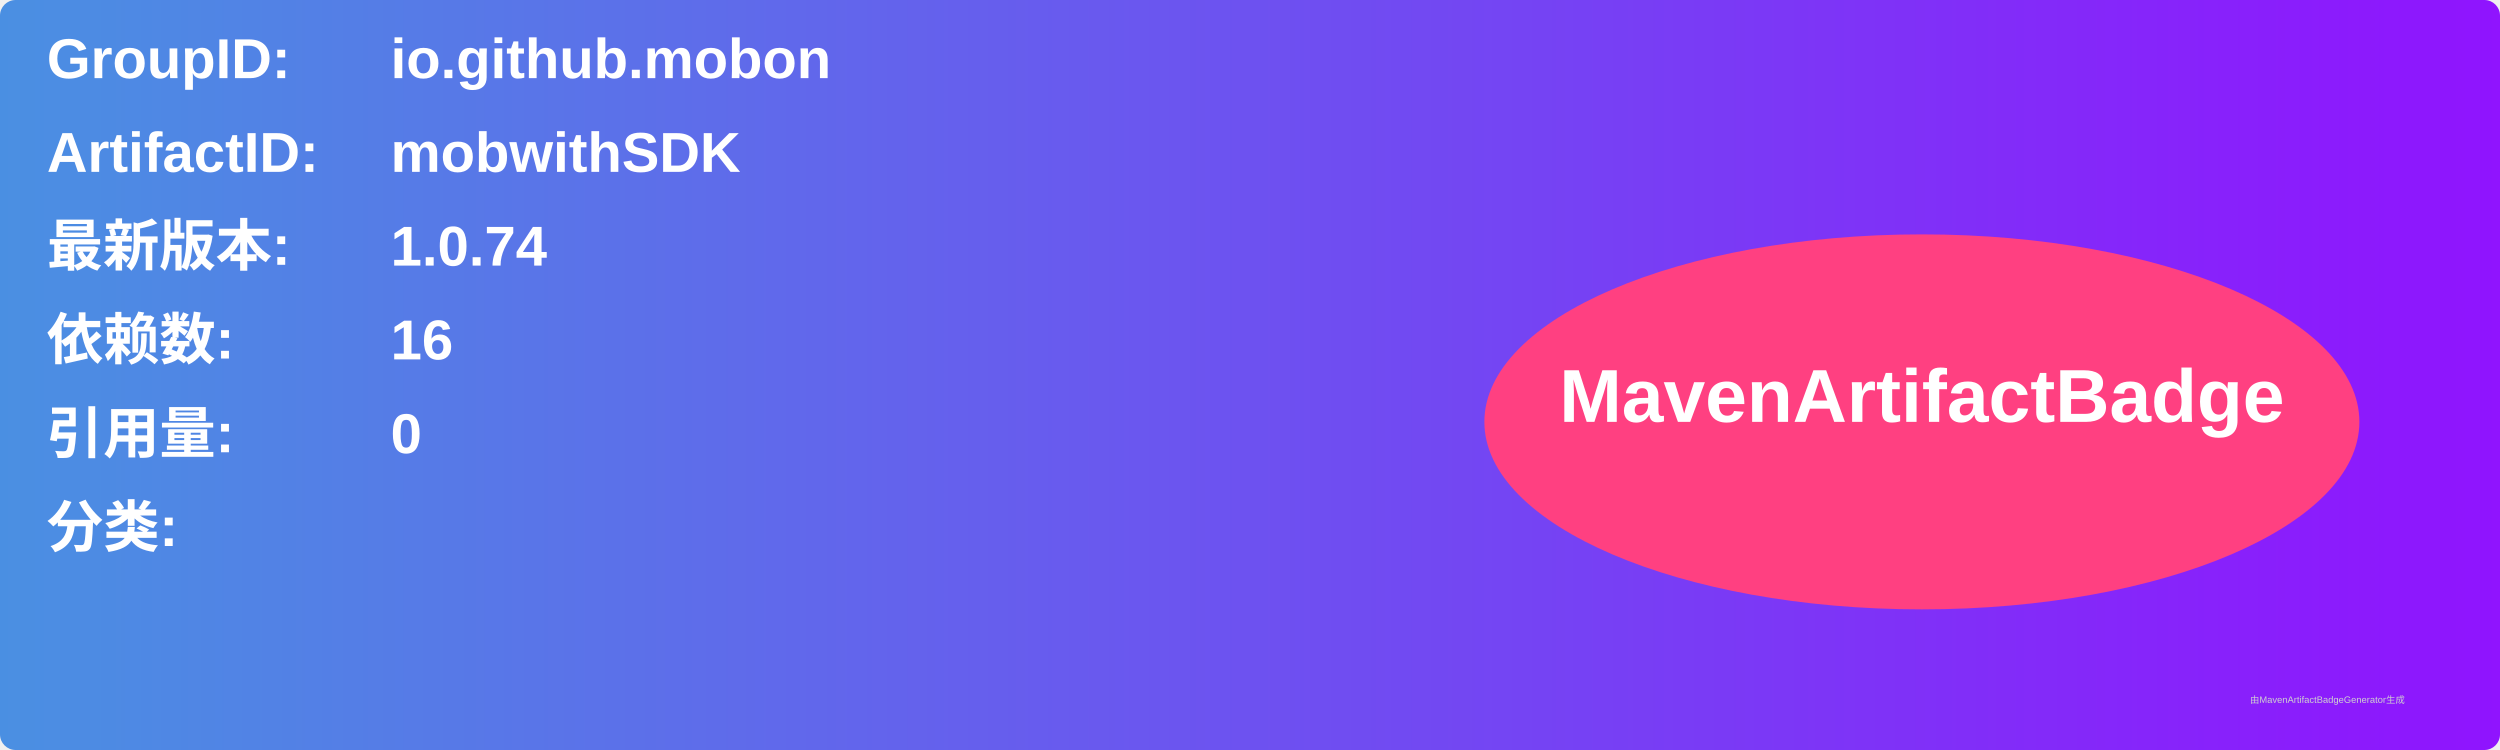
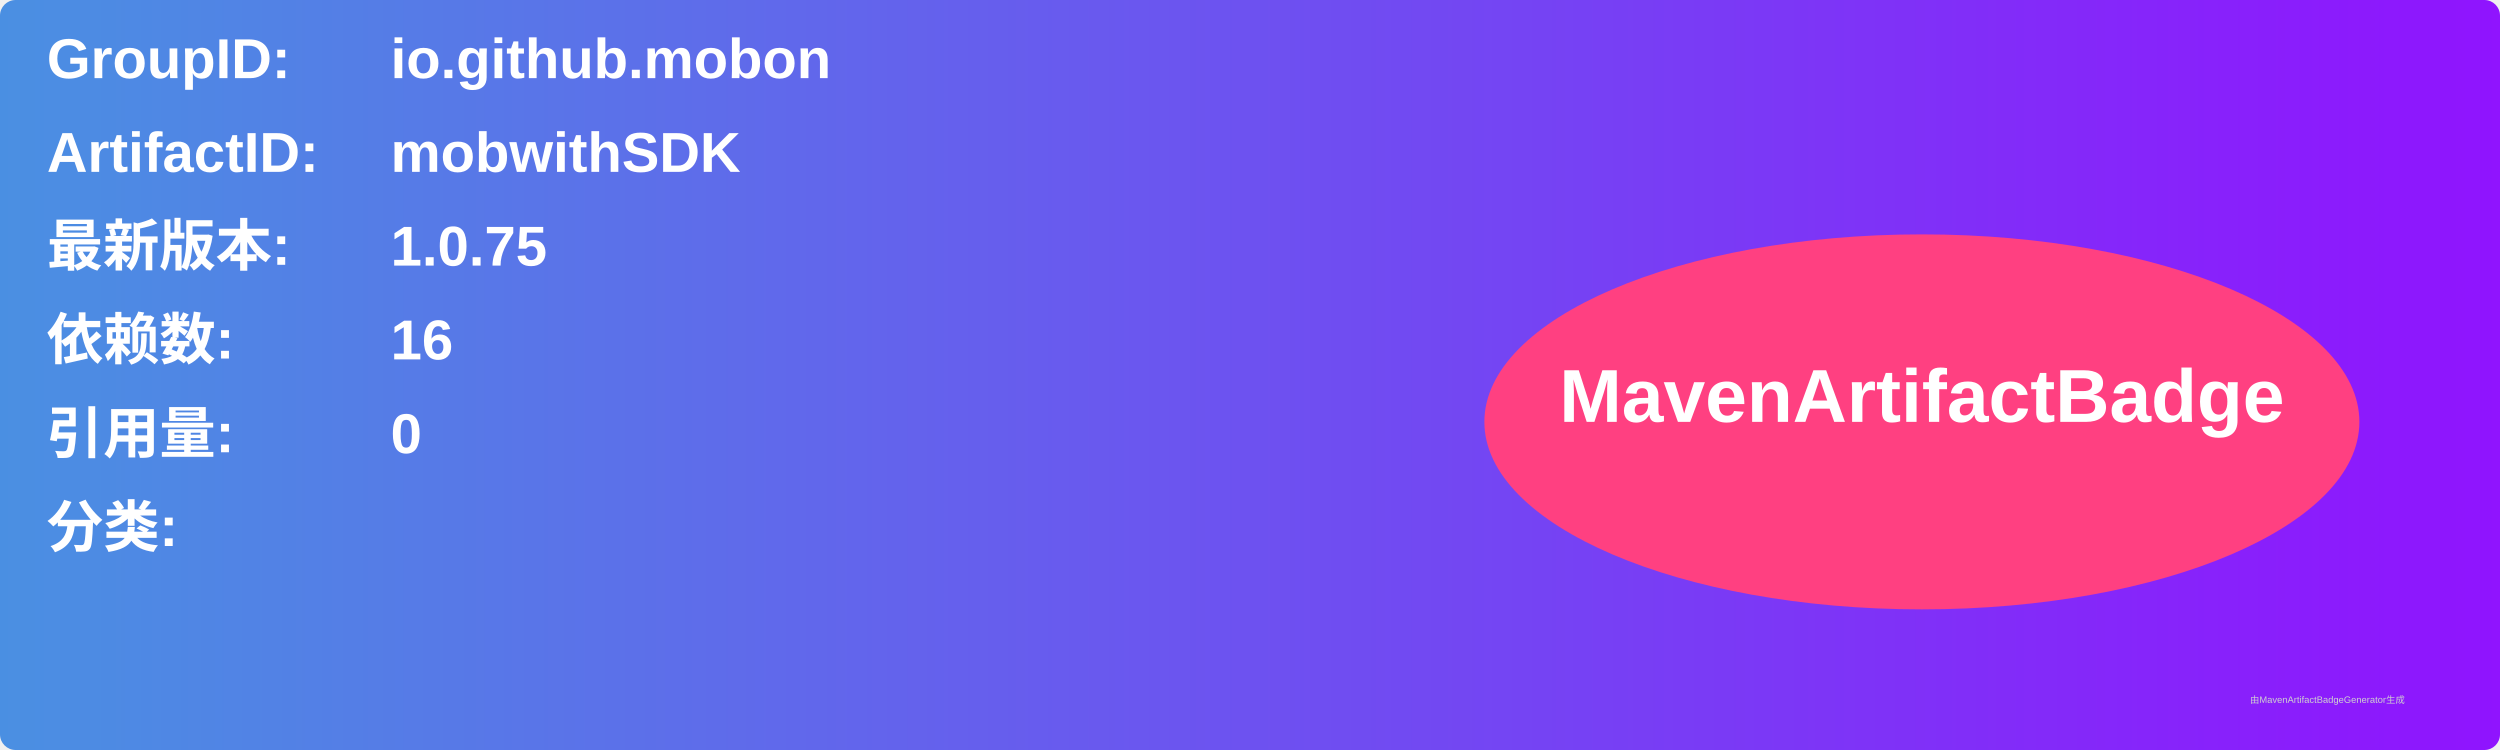
<svg xmlns="http://www.w3.org/2000/svg" width="800" height="240" viewBox="0 0 800 240">
  <linearGradient id="grad" x1="0%" y1="0%" x2="100%" y2="0%">
    <stop offset="0%" stop-color="#4a90e2" />
    <stop offset="100%" stop-color="#9013fe" />
  </linearGradient>
  <rect width="100%" height="100%" rx="5" ry="5" fill="url(#grad)" />
  <g transform="translate(15, 15)">
    <text x="0" y="10" font-family="Arial" font-size="18" fill="white" font-weight="bold" width="260">GroupID:</text>
    <text x="110" y="10" font-family="Arial" font-size="18" fill="white" font-weight="bold" width="460">io.github.mobon</text>
    <text x="0" y="40" font-family="Arial" font-size="18" fill="white" font-weight="bold" width="260">ArtifactID:</text>
    <text x="110" y="40" font-family="Arial" font-size="18" fill="white" font-weight="bold" width="460">mobwithSDK</text>
    <text x="0" y="70" font-family="Arial" font-size="18" fill="white" font-weight="bold">最新版本:</text>
    <text x="110" y="70" font-family="Arial" font-size="18" fill="white" font-weight="bold">
-       <tspan font-weight="bold">1.0.74</tspan>
+       <tspan font-weight="bold">1.0.75</tspan>
    </text>
    <text x="0" y="100" font-family="Arial" font-size="18" fill="white" font-weight="bold">依赖数: </text>
    <text x="110" y="100" font-family="Arial" font-size="18" fill="white">
      <tspan font-weight="bold">16</tspan>
    </text>
    <text x="0" y="130" font-family="Arial" font-size="18" fill="white" font-weight="bold">引用量: </text>
    <text x="110" y="130" font-family="Arial" font-size="18" fill="white">
      <tspan font-weight="bold">0</tspan>
    </text>
    <text x="0" y="160" font-family="Arial" font-size="18" fill="white" font-weight="bold">分类:</text>
    <text x="10" y="190" font-family="Arial" font-size="10" fill="white">
      <tspan font-weight="bold" />
    </text>
    <ellipse cx="600" cy="120" rx="140" ry="60" fill="#ff4081" />
    <text x="600" y="120" text-anchor="middle" font-family="Arial" font-size="24" fill="white" font-weight="bold">MavenArtifactBadge</text>
  </g>
  <text x="720" y="225" font-family="Arial" font-size="3" fill="#d0d0d0">由MavenArtifactBadgeGenerator生成</text>
</svg>
